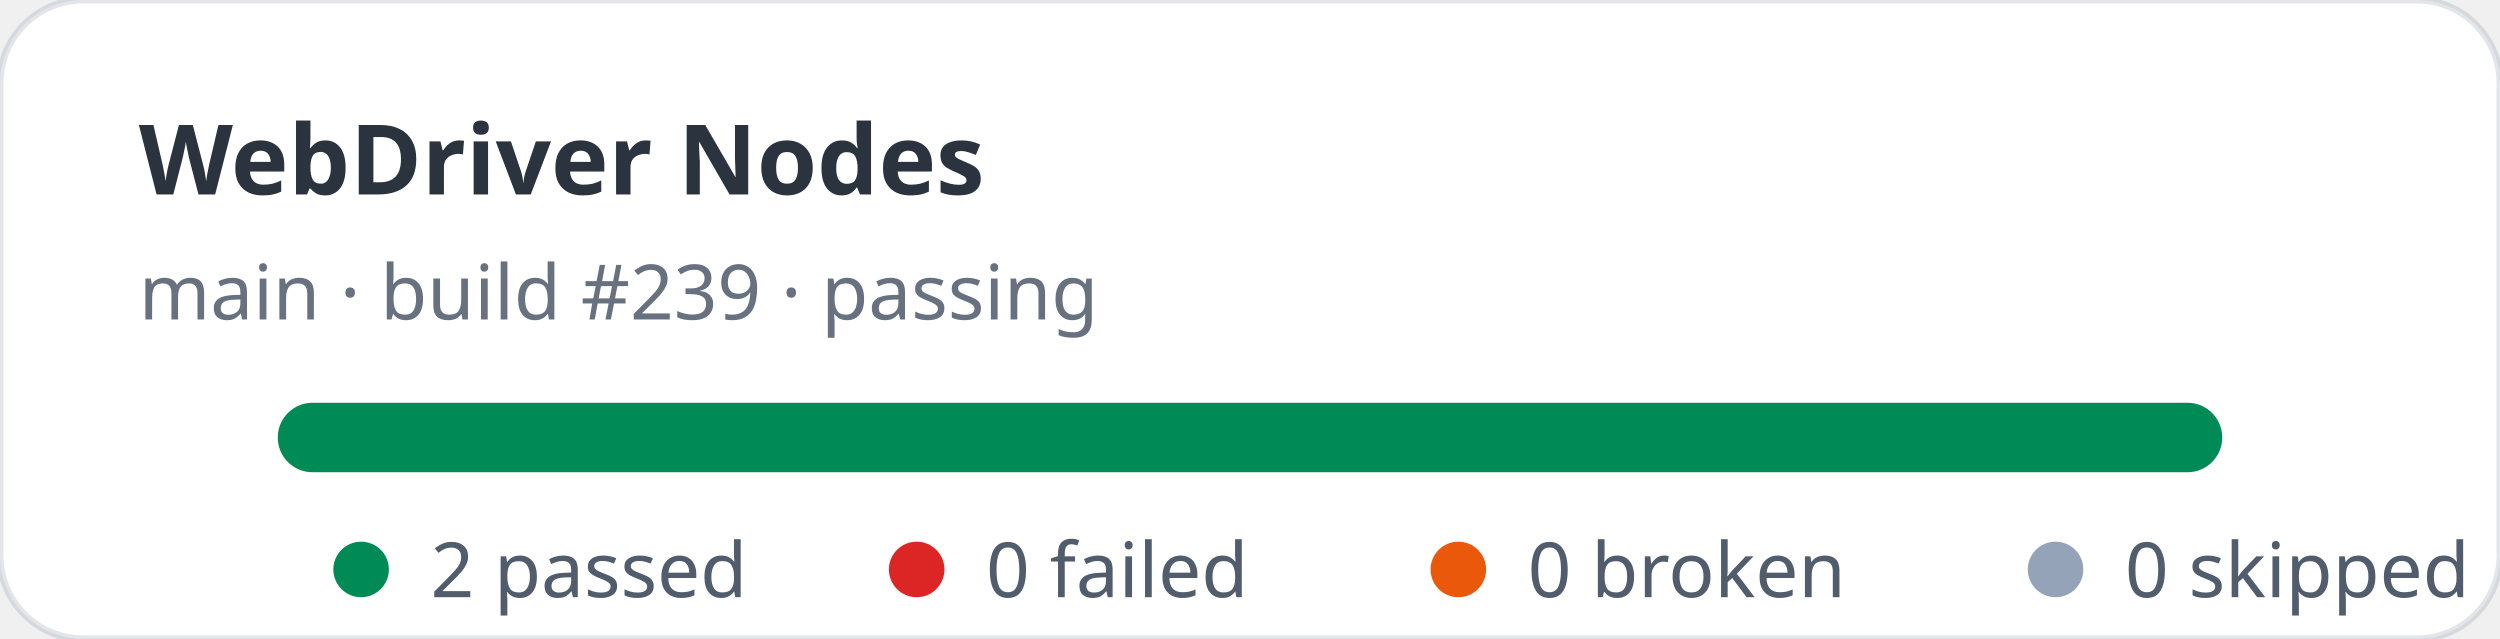
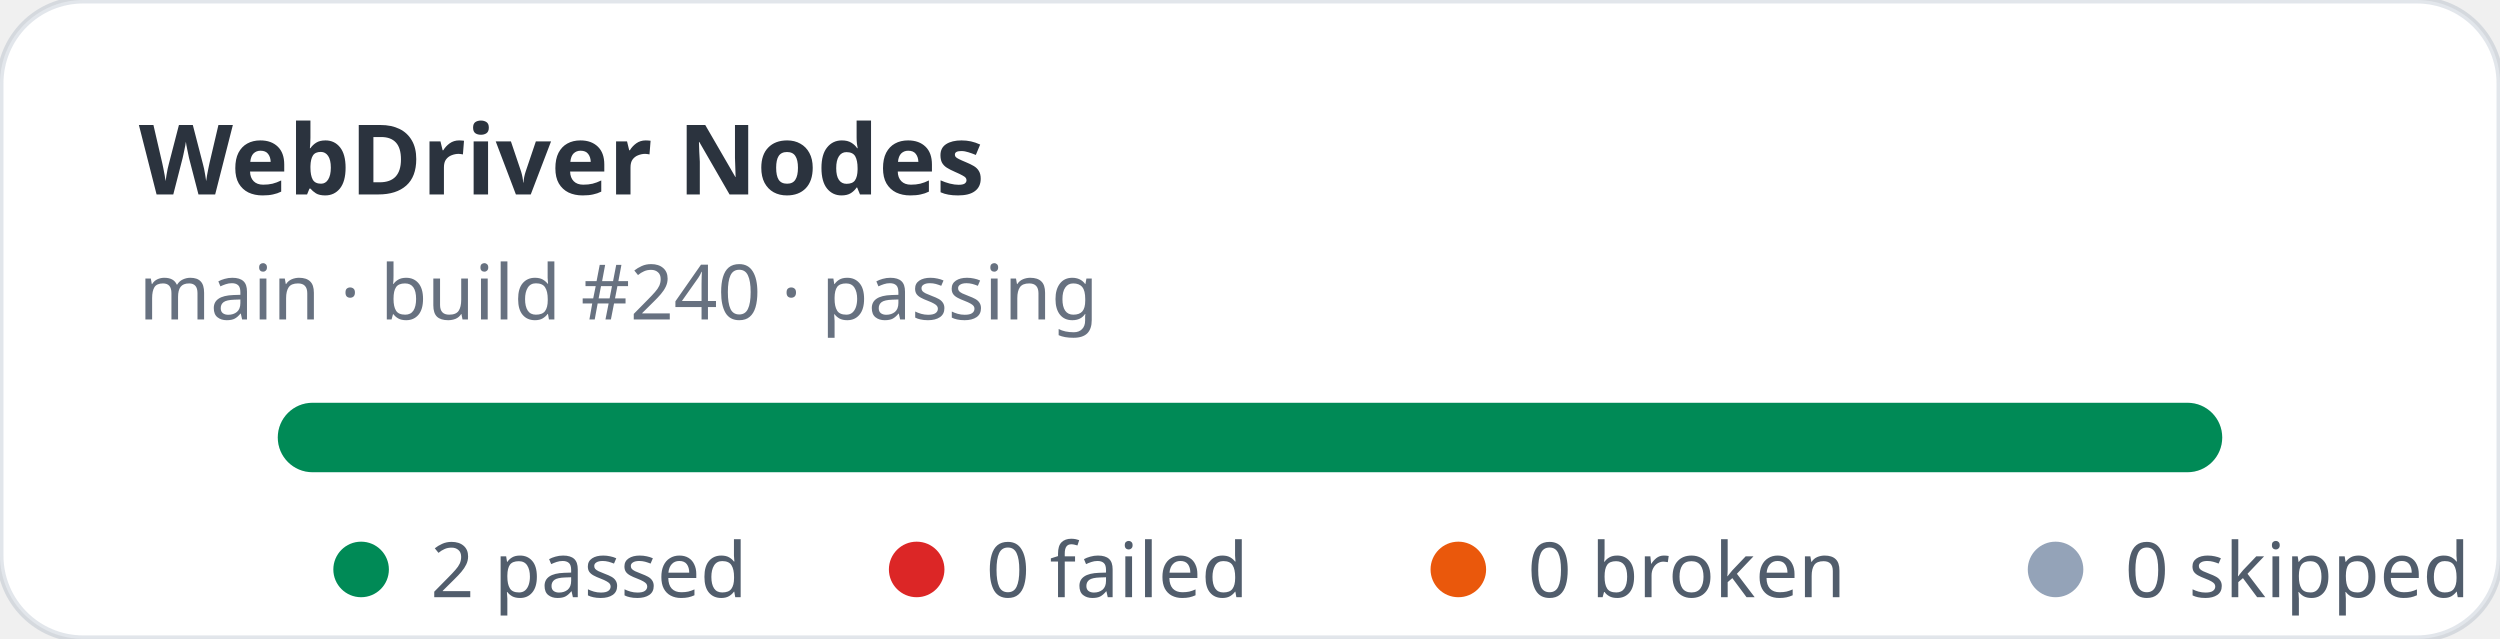
<svg xmlns="http://www.w3.org/2000/svg" width="360" height="92" viewBox="0 0 360 92" role="img" aria-label="WebDriver Nodes stats: 2 passed, 0 failed">
  <rect width="360" height="92" rx="12" fill="#ffffff" stroke="rgba(11,48,86,0.12)" />
  <text x="20" y="28" fill="rgba(1,10,24,0.83)" font-family="ui-sans-serif,system-ui,sans-serif" font-size="14" font-weight="700">WebDriver Nodes</text>
-   <text x="20" y="46" fill="rgba(2,19,44,0.6)" font-family="ui-sans-serif,system-ui,sans-serif" font-size="11">main · build #239 · passing</text>
+   <text x="20" y="46" fill="rgba(2,19,44,0.6)" font-family="ui-sans-serif,system-ui,sans-serif" font-size="11">main · build #240 · passing</text>
  <rect x="40" y="58" width="280" height="10" rx="5" fill="#e2e8f0" />
  <rect x="40" y="58" width="280" height="10" rx="5" fill="#008a56" />
  <g font-family="ui-sans-serif,system-ui,sans-serif" font-size="11" fill="rgba(1,18,40,0.68)">
    <circle cx="52" cy="82" r="4" fill="#008a56" />
    <text x="62" y="86">2 passed</text>
    <circle cx="132" cy="82" r="4" fill="#dc2626" />
    <text x="142" y="86">0 failed</text>
    <circle cx="210" cy="82" r="4" fill="#ea580c" />
    <text x="220" y="86">0 broken</text>
    <circle cx="296" cy="82" r="4" fill="#94a3b8" />
    <text x="306" y="86">0 skipped</text>
  </g>
</svg>
